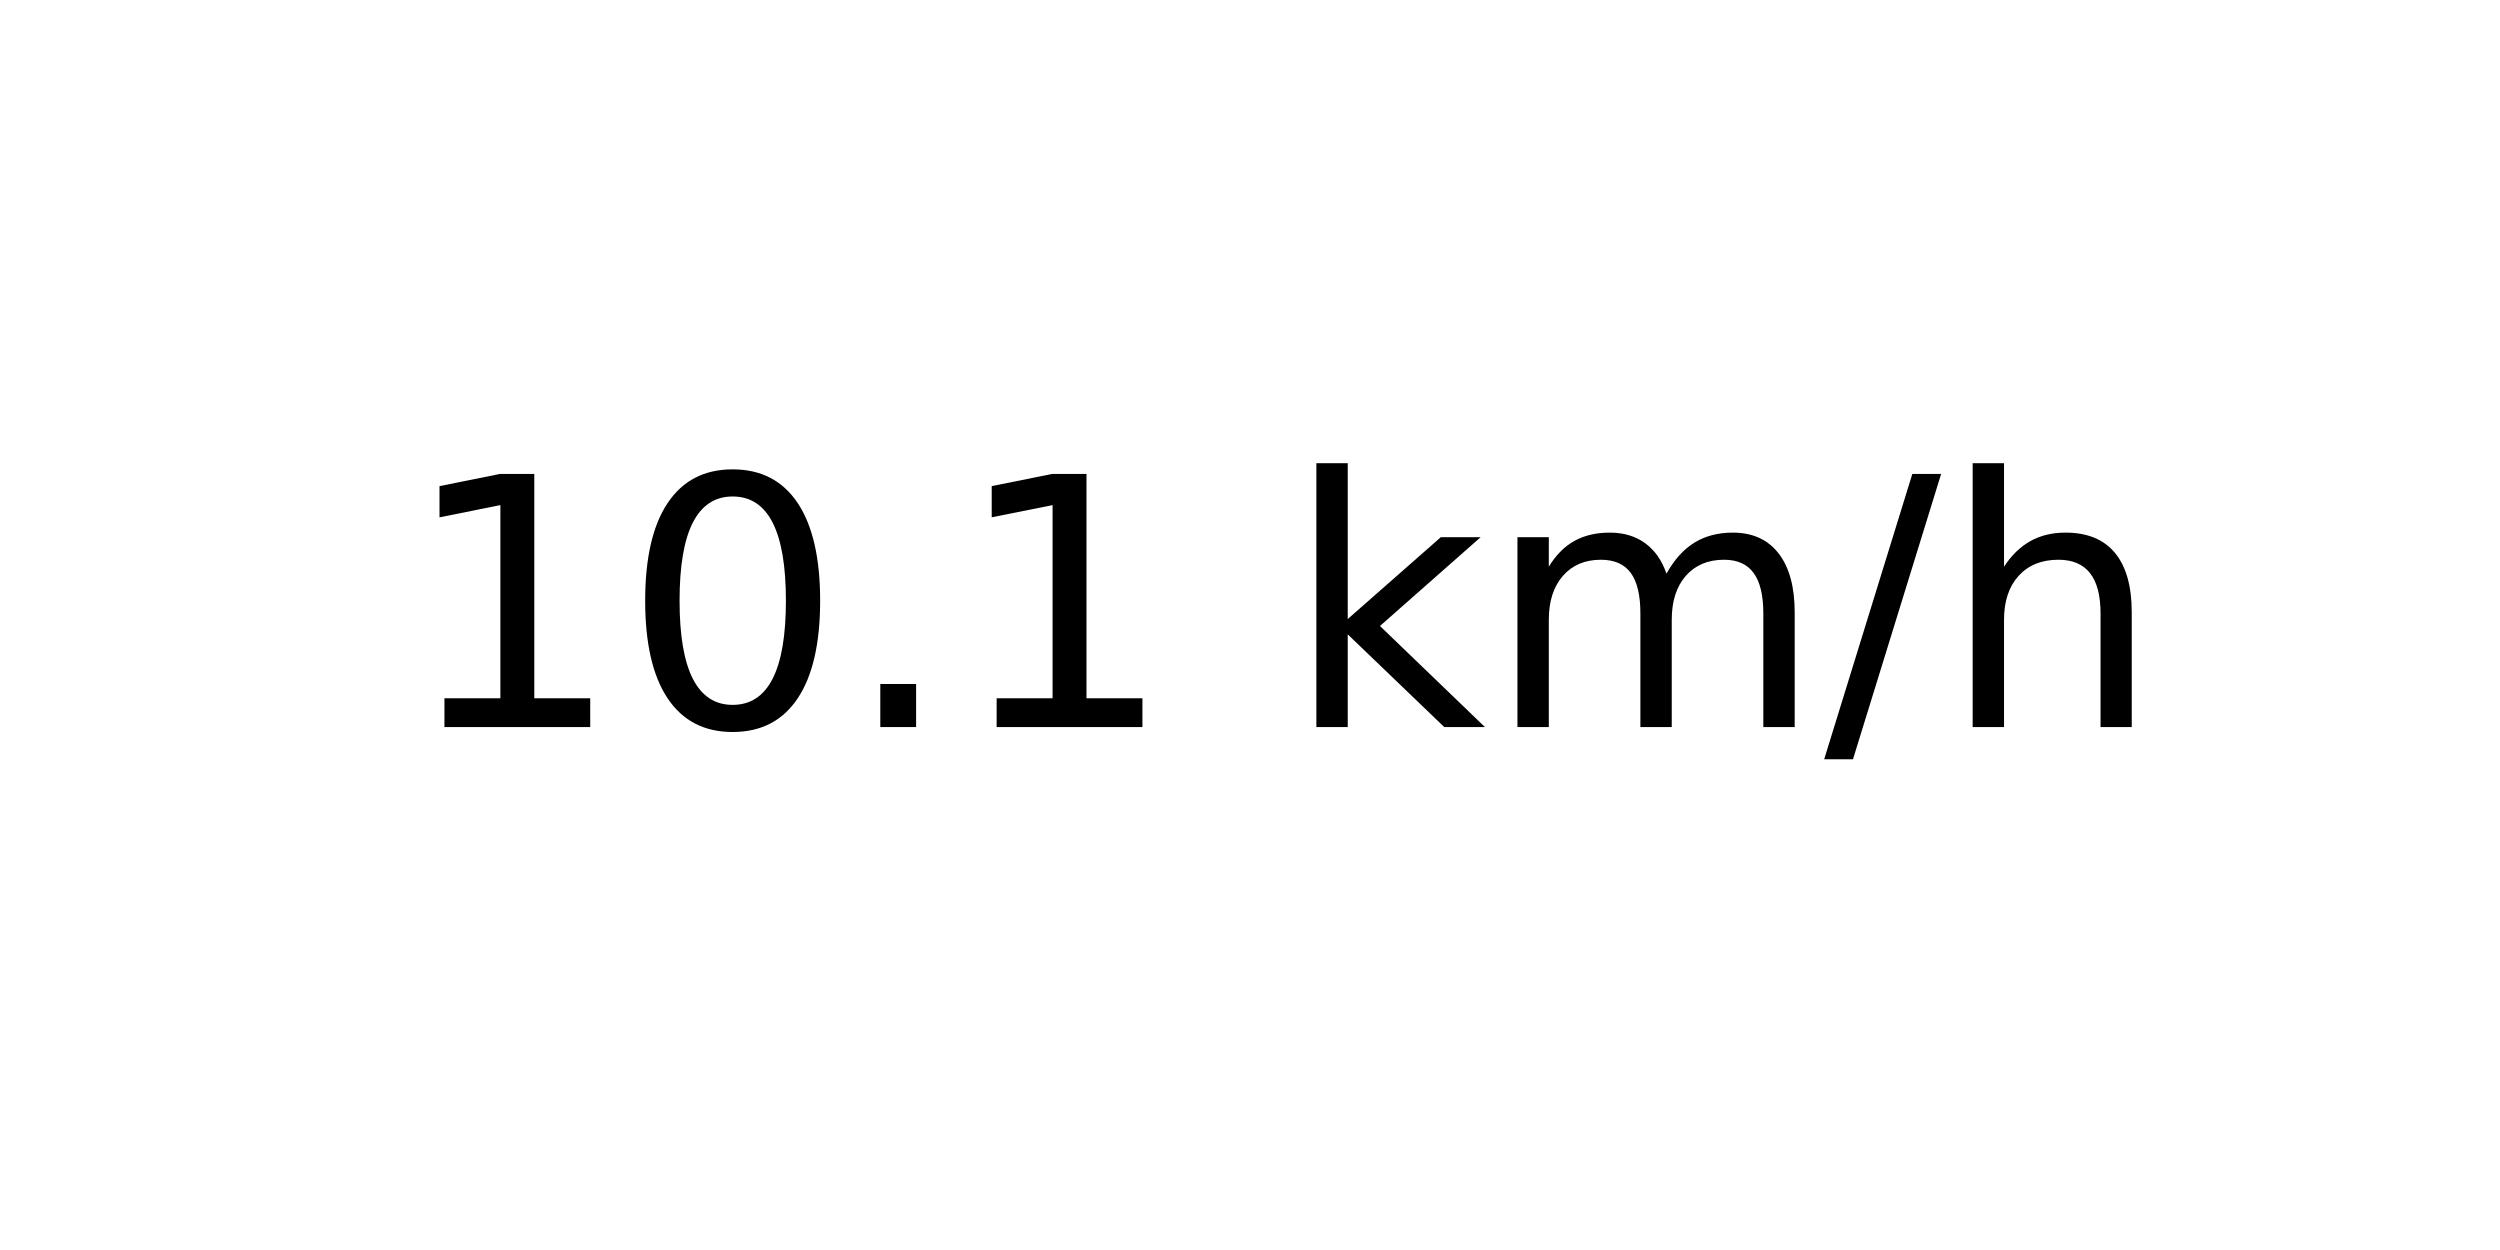
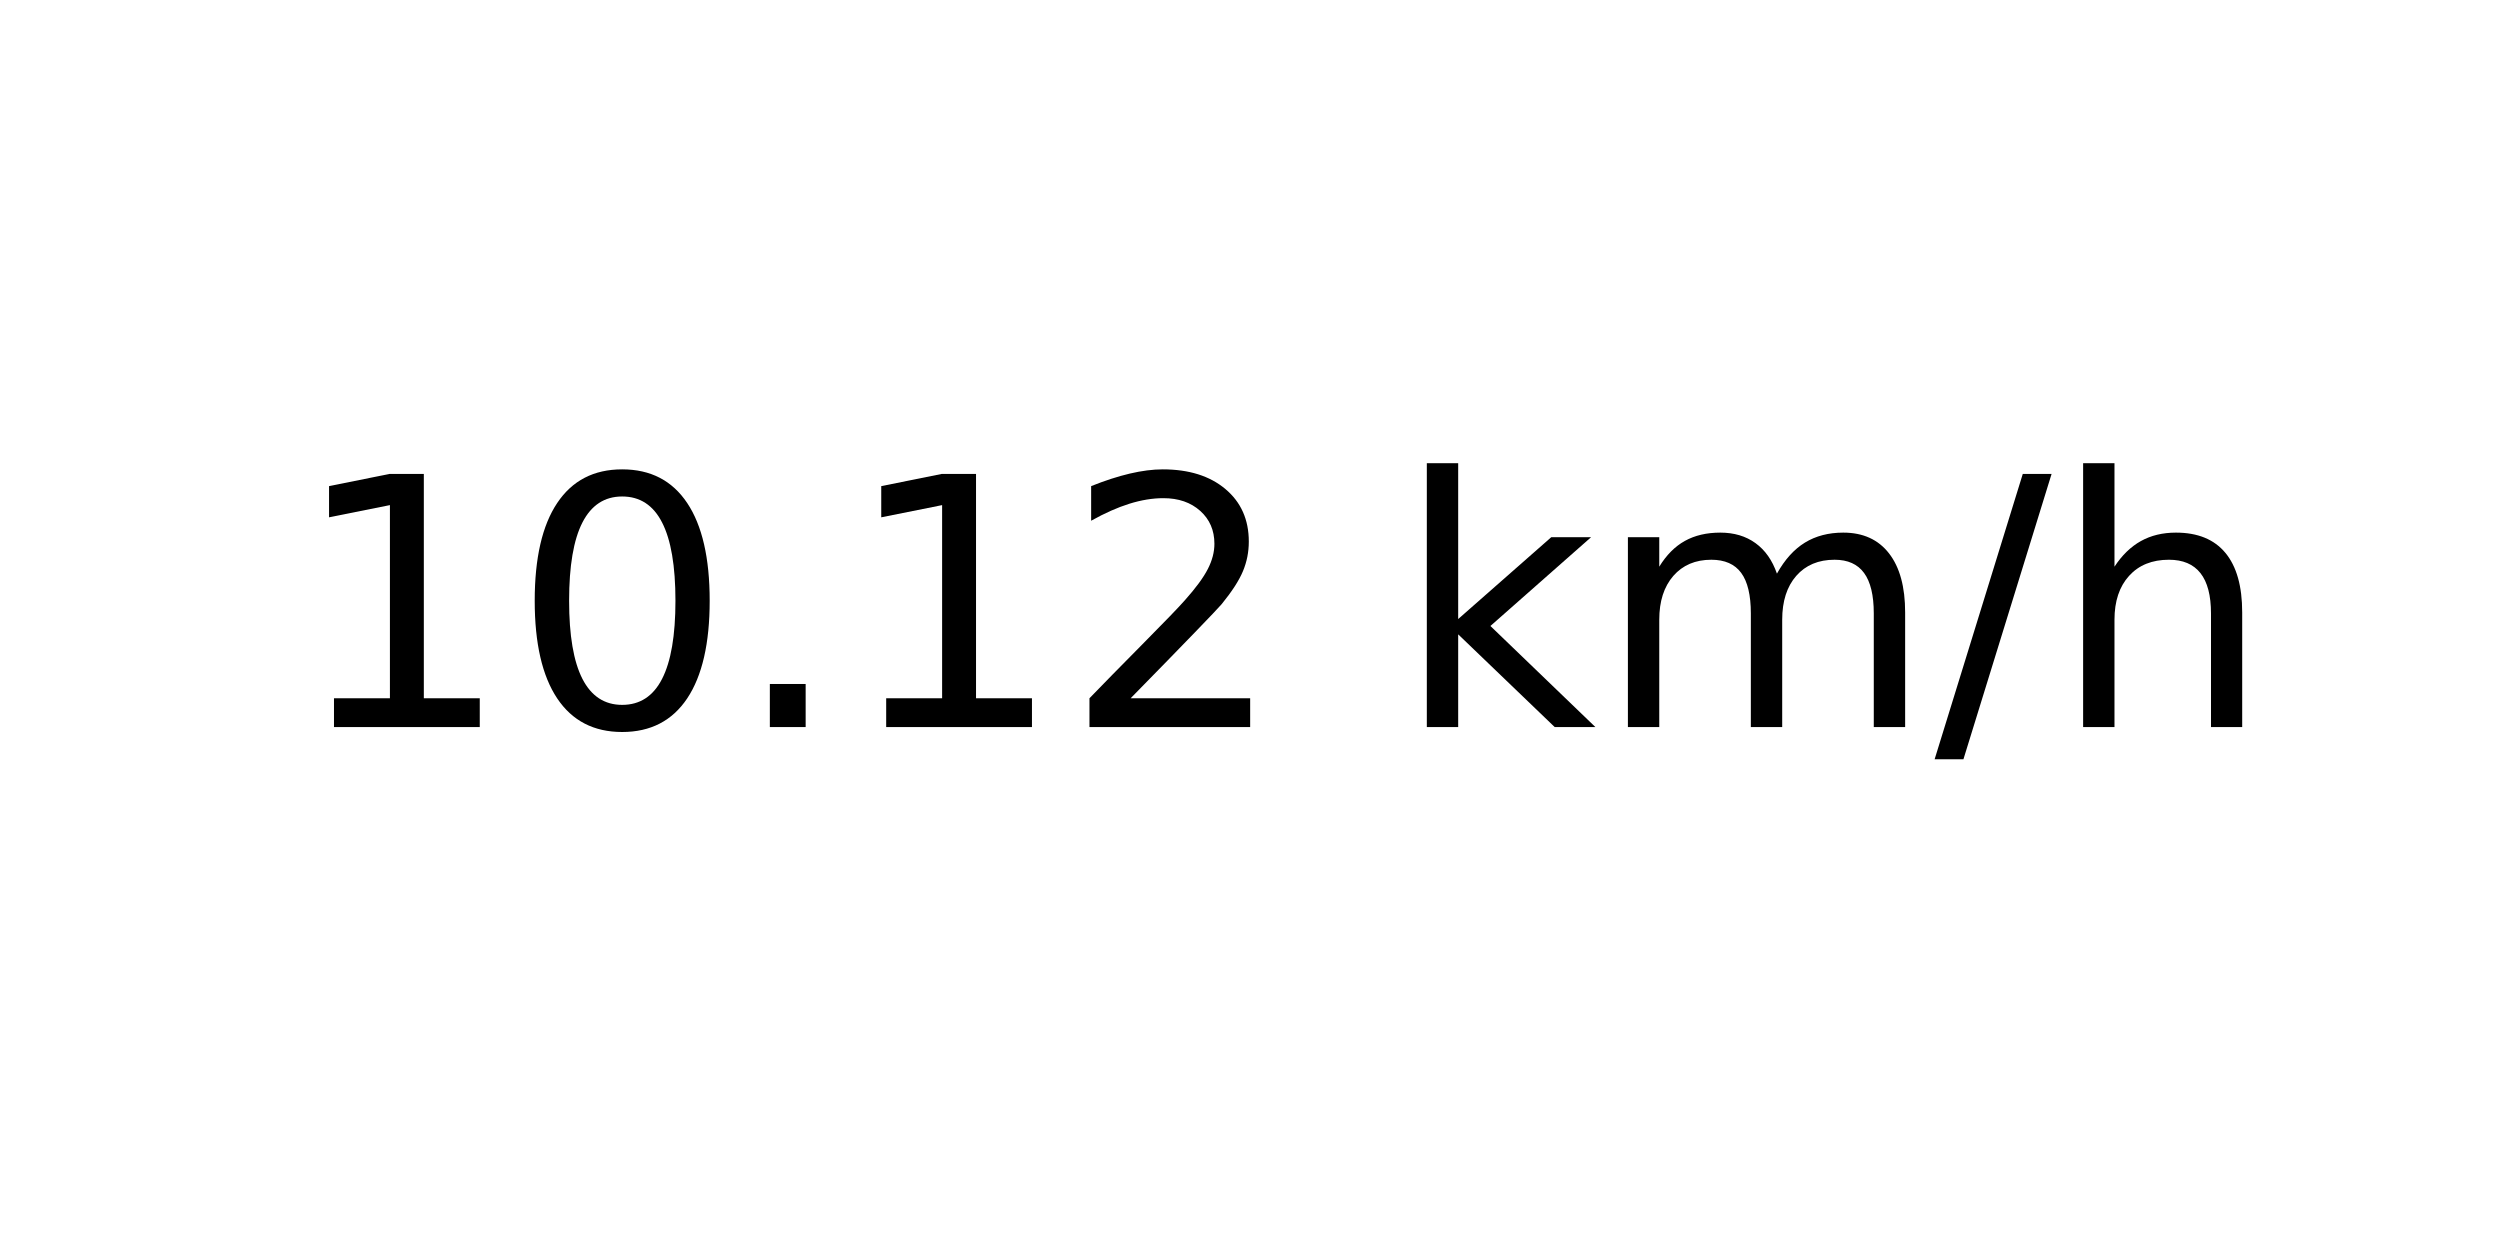
<svg xmlns="http://www.w3.org/2000/svg" xmlns:xlink="http://www.w3.org/1999/xlink" width="72pt" height="36pt" viewBox="0 0 72 36" version="1.1">
  <defs>
    <style type="text/css">*{stroke-linejoin: round; stroke-linecap: butt}</style>
  </defs>
  <g id="figure_1">
    <g id="axes_1">
      <g id="text_1">
-         <g transform="translate(11.55937 20.93937) scale(0.1 -0.1)">
+         <g transform="translate(8.378125 20.93937) scale(0.1 -0.1)">
          <defs>
            <path id="DejaVuSans-31" d="M 794 531  L 1825 531  L 1825 4091  L 703 3866  L 703 4441  L 1819 4666  L 2450 4666  L 2450 531  L 3481 531  L 3481 0  L 794 0  L 794 531  z " transform="scale(0.015625)" />
            <path id="DejaVuSans-30" d="M 2034 4250  Q 1547 4250 1301 3770  Q 1056 3291 1056 2328  Q 1056 1369 1301 889  Q 1547 409 2034 409  Q 2525 409 2770 889  Q 3016 1369 3016 2328  Q 3016 3291 2770 3770  Q 2525 4250 2034 4250  z M 2034 4750  Q 2819 4750 3233 4129  Q 3647 3509 3647 2328  Q 3647 1150 3233 529  Q 2819 -91 2034 -91  Q 1250 -91 836 529  Q 422 1150 422 2328  Q 422 3509 836 4129  Q 1250 4750 2034 4750  z " transform="scale(0.015625)" />
            <path id="DejaVuSans-2e" d="M 684 794  L 1344 794  L 1344 0  L 684 0  L 684 794  z " transform="scale(0.015625)" />
+             <path id="DejaVuSans-32" d="M 1228 531  L 3431 531  L 3431 0  L 469 0  L 469 531  Q 828 903 1448 1529  Q 2069 2156 2228 2338  Q 2531 2678 2651 2914  Q 2772 3150 2772 3378  Q 2772 3750 2511 3984  Q 2250 4219 1831 4219  Q 1534 4219 1204 4116  Q 875 4013 500 3803  L 500 4441  Q 881 4594 1212 4672  Q 1544 4750 1819 4750  Q 2544 4750 2975 4387  Q 3406 4025 3406 3419  Q 3406 3131 3298 2873  Q 3191 2616 2906 2266  Q 2828 2175 2409 1742  Q 1991 1309 1228 531  z " transform="scale(0.015625)" />
            <path id="DejaVuSans-20" transform="scale(0.015625)" />
            <path id="DejaVuSans-6b" d="M 581 4863  L 1159 4863  L 1159 1991  L 2875 3500  L 3609 3500  L 1753 1863  L 3688 0  L 2938 0  L 1159 1709  L 1159 0  L 581 0  L 581 4863  z " transform="scale(0.015625)" />
            <path id="DejaVuSans-6d" d="M 3328 2828  Q 3544 3216 3844 3400  Q 4144 3584 4550 3584  Q 5097 3584 5394 3201  Q 5691 2819 5691 2113  L 5691 0  L 5113 0  L 5113 2094  Q 5113 2597 4934 2840  Q 4756 3084 4391 3084  Q 3944 3084 3684 2787  Q 3425 2491 3425 1978  L 3425 0  L 2847 0  L 2847 2094  Q 2847 2600 2669 2842  Q 2491 3084 2119 3084  Q 1678 3084 1418 2786  Q 1159 2488 1159 1978  L 1159 0  L 581 0  L 581 3500  L 1159 3500  L 1159 2956  Q 1356 3278 1631 3431  Q 1906 3584 2284 3584  Q 2666 3584 2933 3390  Q 3200 3197 3328 2828  z " transform="scale(0.015625)" />
            <path id="DejaVuSans-2f" d="M 1625 4666  L 2156 4666  L 531 -594  L 0 -594  L 1625 4666  z " transform="scale(0.015625)" />
            <path id="DejaVuSans-68" d="M 3513 2113  L 3513 0  L 2938 0  L 2938 2094  Q 2938 2591 2744 2837  Q 2550 3084 2163 3084  Q 1697 3084 1428 2787  Q 1159 2491 1159 1978  L 1159 0  L 581 0  L 581 4863  L 1159 4863  L 1159 2956  Q 1366 3272 1645 3428  Q 1925 3584 2291 3584  Q 2894 3584 3203 3211  Q 3513 2838 3513 2113  z " transform="scale(0.015625)" />
          </defs>
          <use xlink:href="#DejaVuSans-31" />
          <use xlink:href="#DejaVuSans-30" x="63.623" />
          <use xlink:href="#DejaVuSans-2e" x="127.246" />
          <use xlink:href="#DejaVuSans-31" x="159.033" />
-           <use xlink:href="#DejaVuSans-20" x="222.656" />
-           <use xlink:href="#DejaVuSans-6b" x="254.443" />
-           <use xlink:href="#DejaVuSans-6d" x="312.354" />
-           <use xlink:href="#DejaVuSans-2f" x="409.766" />
-           <use xlink:href="#DejaVuSans-68" x="443.457" />
+           <use xlink:href="#DejaVuSans-32" x="222.656" />
+           <use xlink:href="#DejaVuSans-20" x="286.279" />
+           <use xlink:href="#DejaVuSans-6b" x="318.066" />
+           <use xlink:href="#DejaVuSans-6d" x="375.977" />
+           <use xlink:href="#DejaVuSans-2f" x="473.389" />
+           <use xlink:href="#DejaVuSans-68" x="507.08" />
        </g>
      </g>
    </g>
  </g>
</svg>
